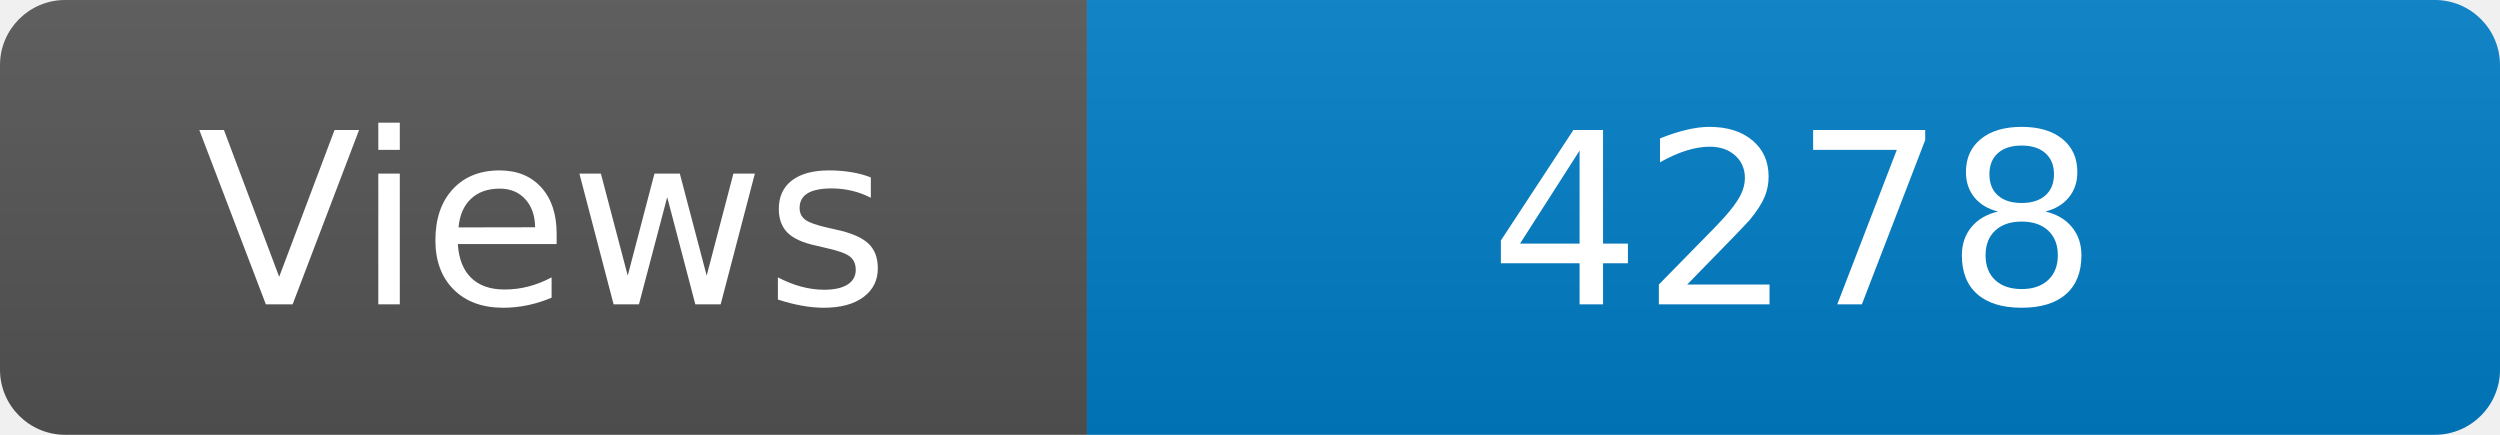
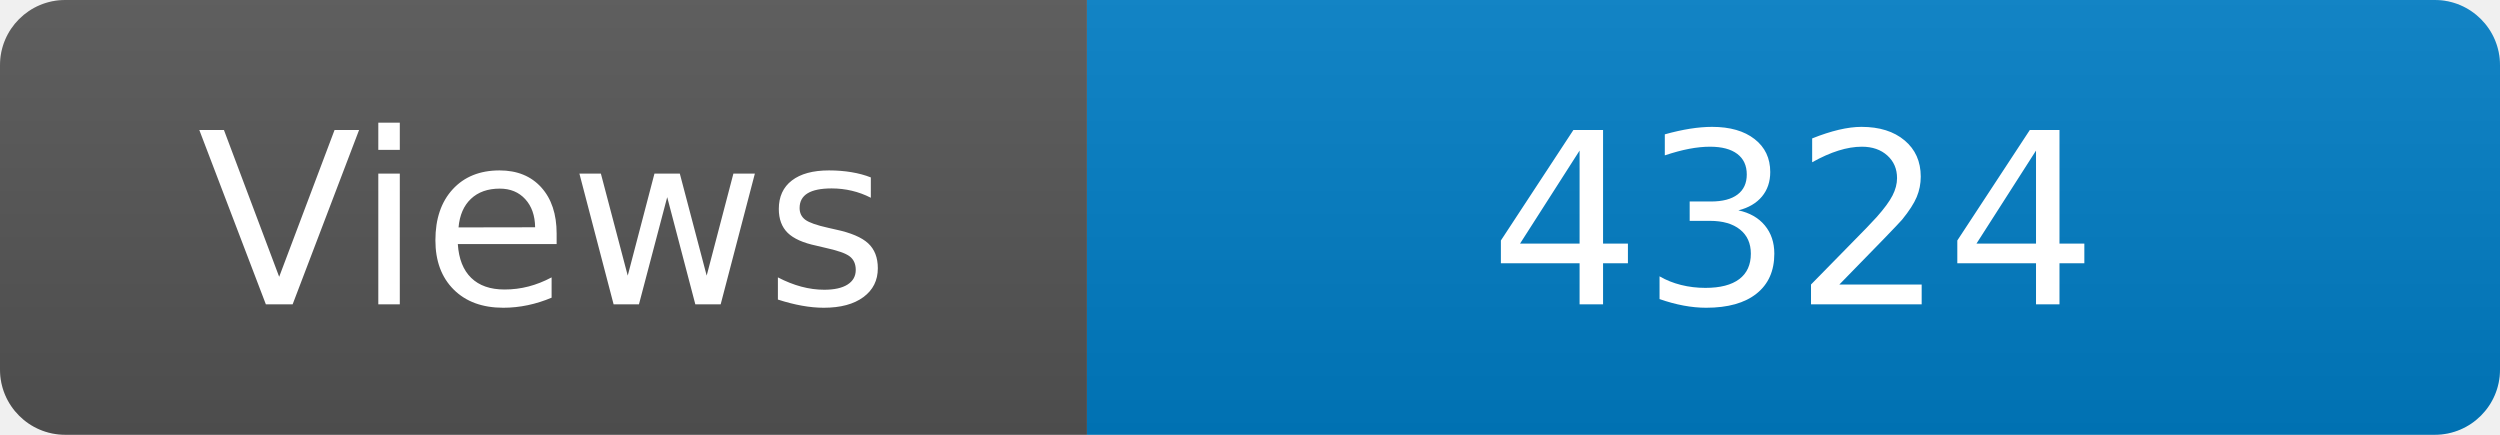
<svg xmlns="http://www.w3.org/2000/svg" width="115" height="20" role="img" aria-label="Maintained?: yes">
  <linearGradient id="s" x2="0" y2="100%">
    <stop offset="0" stop-color="#bbb" stop-opacity=".1" />
    <stop offset="1" stop-opacity=".1" />
  </linearGradient>
  <clipPath id="r">
    <rect width="115" height="20" rx="3" fill="#fff" />
  </clipPath>
  <g clip-path="url(#r)">
    <rect width="50" height="20" fill="#555" />
    <rect x="50" width="160" height="20" fill="#007ec6" />
    <rect width="115" height="20" fill="url(#s)" />
  </g>
  <g fill="#fff" text-anchor="middle" font-family="Verdana,Geneva,DejaVu Sans,sans-serif" font-size="110">
    <text x="250" y="140" transform="scale(.1)" fill="#fff">Views</text>
-     <text x="825" y="140" transform="scale(.1)" fill="#fff">4278</text>
+     <text x="825" y="140" transform="scale(.1)" fill="#fff">4324</text>
  </g>
</svg>
